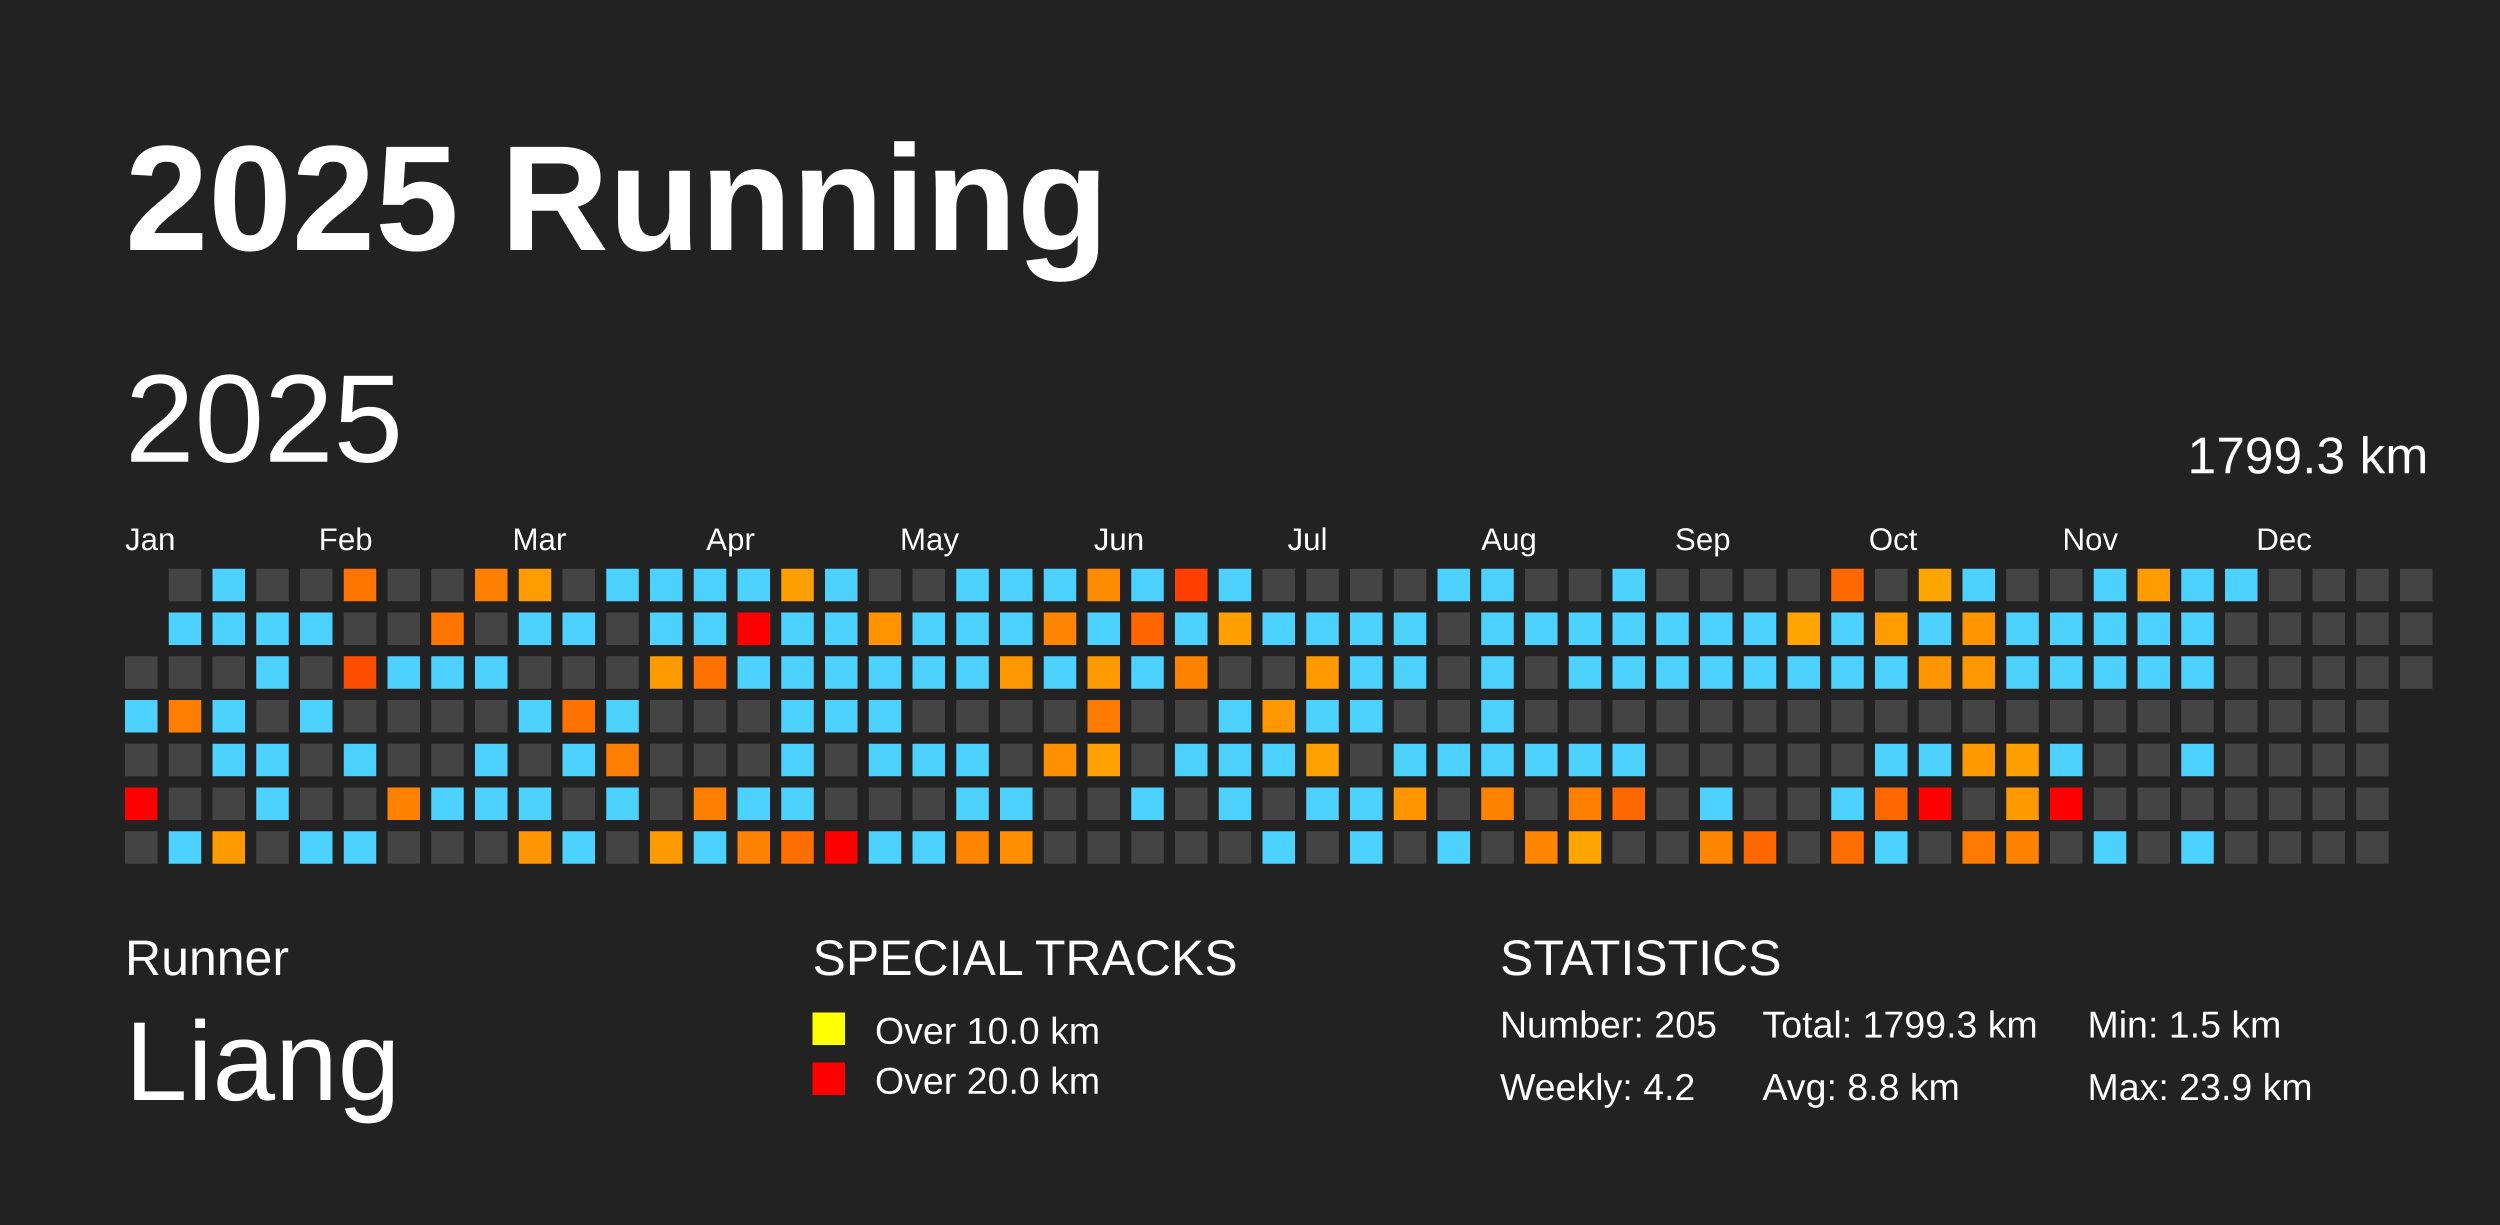
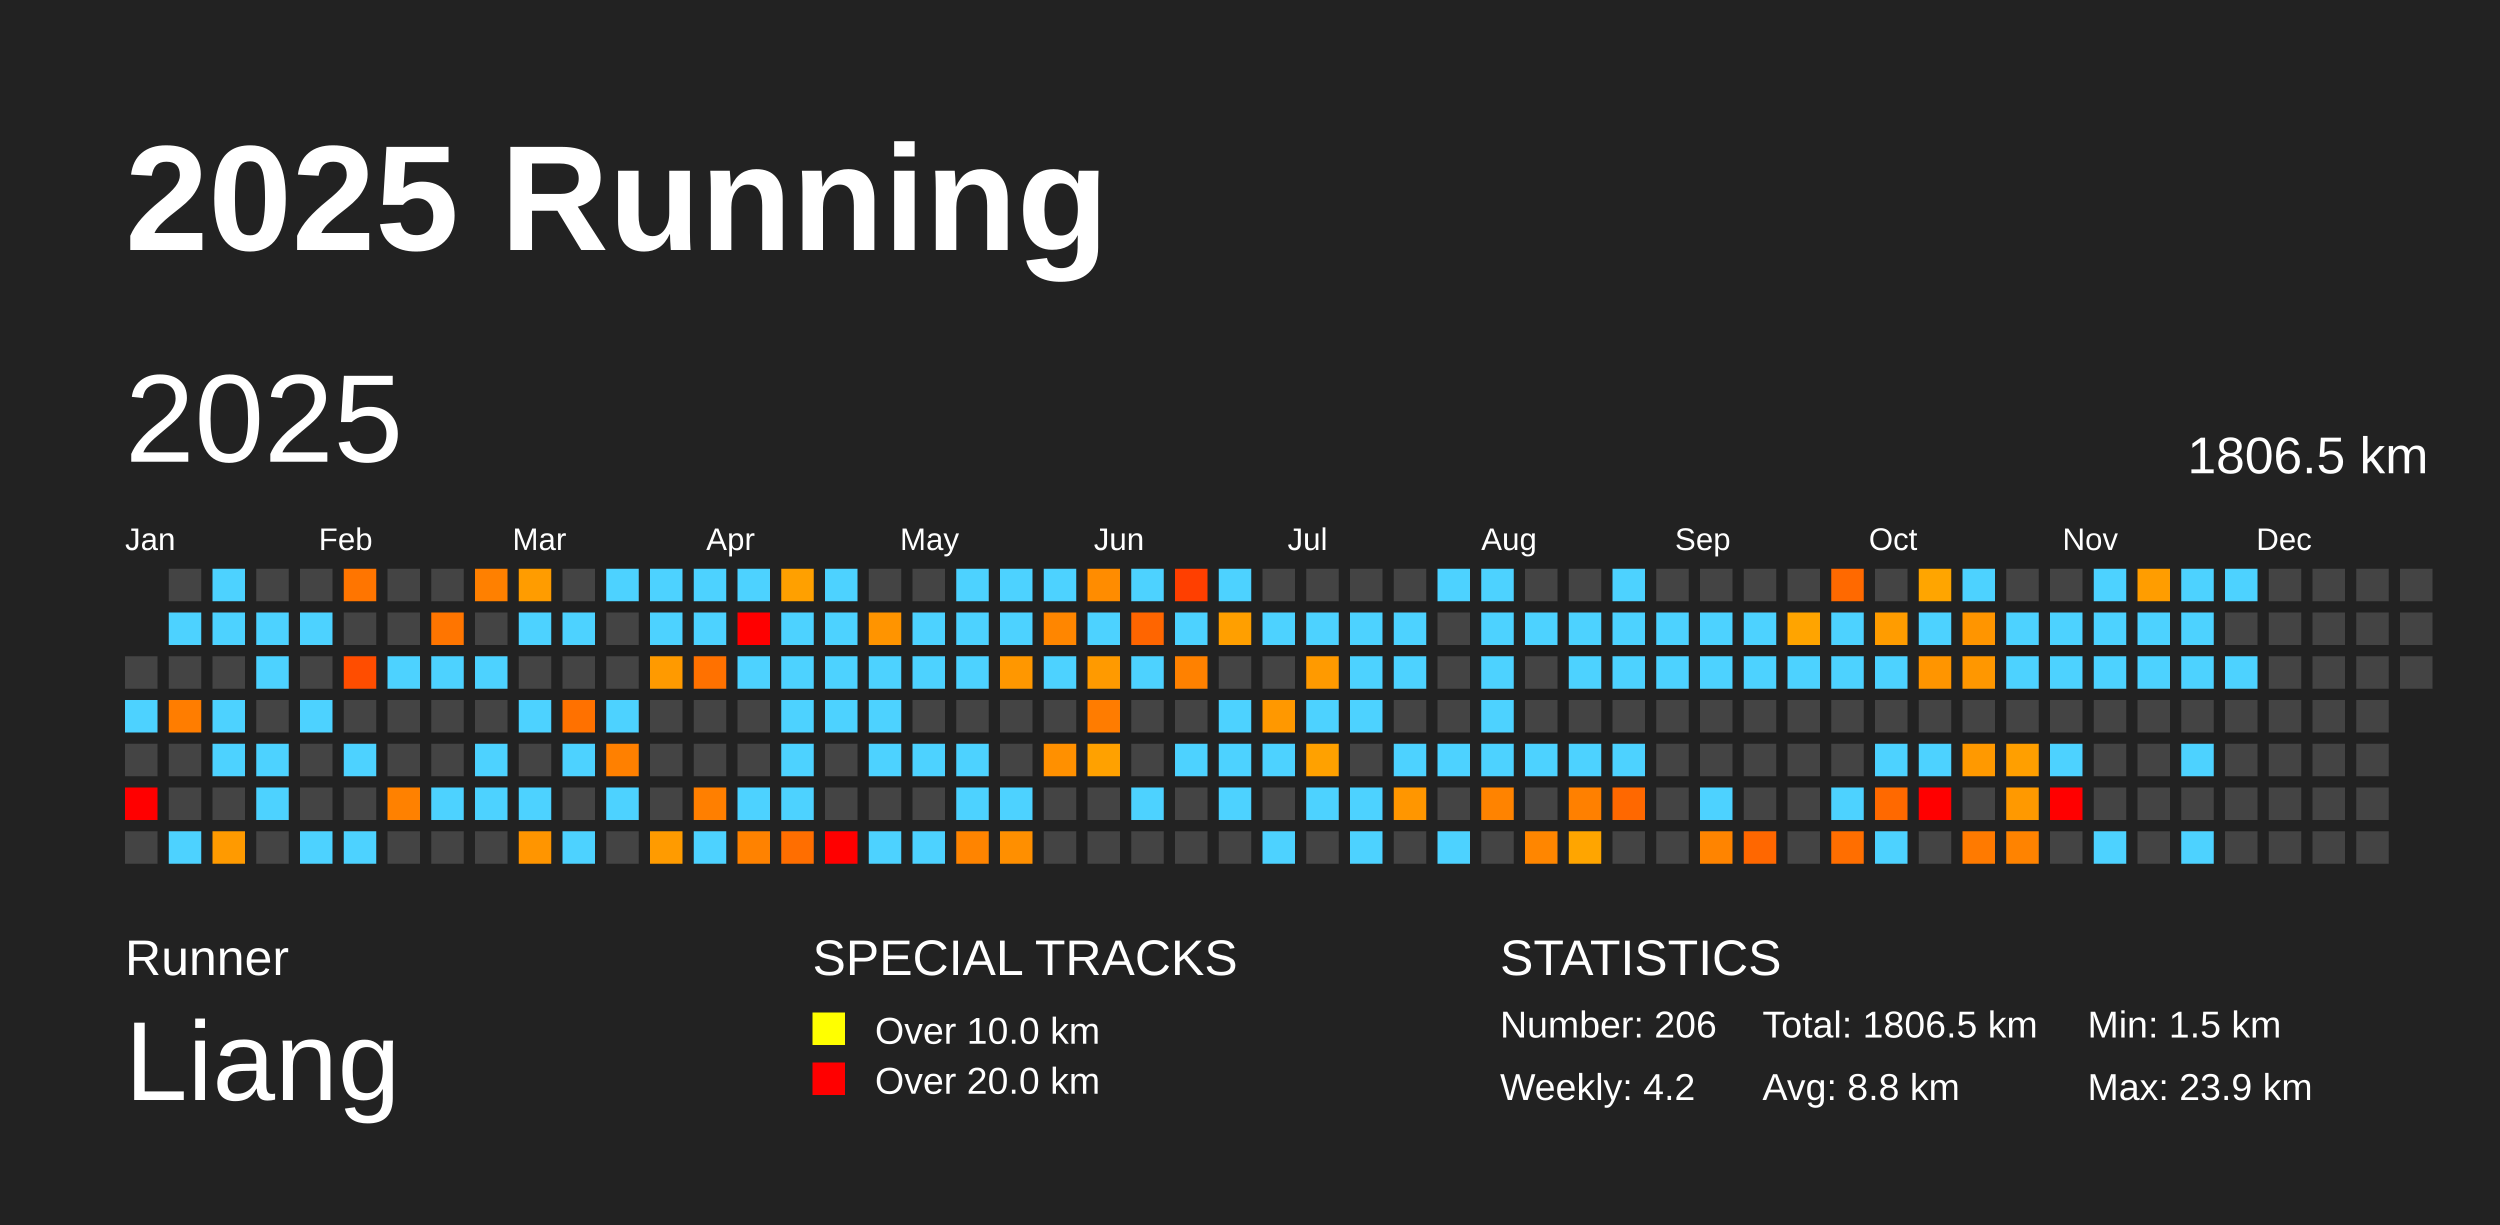
<svg xmlns="http://www.w3.org/2000/svg" baseProfile="full" height="98mm" version="1.1" viewBox="0,0,200,98" width="200mm">
  <defs />
  <rect fill="#222222" height="98" width="200" x="0" y="0" />
  <text fill="#FFFFFF" style="font-size:12px; font-family:Arial; font-weight:bold;" x="10" y="20">2025 Running</text>
  <text fill="#FFFFFF" style="font-size:4px; font-family:Arial" x="10" y="78">Runner</text>
  <text fill="#FFFFFF" style="font-size:9px; font-family:Arial" x="10" y="88">Liang</text>
  <text fill="#FFFFFF" style="font-size:4px; font-family:Arial" x="65" y="78">SPECIAL TRACKS</text>
  <rect fill="yellow" height="2.6" width="2.6" x="65" y="81" />
  <text fill="#FFFFFF" style="font-size:3px; font-family:Arial" x="70" y="83.5">Over 10.0 km</text>
  <rect fill="red" height="2.6" width="2.6" x="65" y="85" />
  <text fill="#FFFFFF" style="font-size:3px; font-family:Arial" x="70" y="87.5">Over 20.0 km</text>
  <text fill="#FFFFFF" style="font-size:4px; font-family:Arial" x="120" y="78">STATISTICS</text>
-   <text fill="#FFFFFF" style="font-size:3px; font-family:Arial" x="120" y="83">Number: 205</text>
+   <text fill="#FFFFFF" style="font-size:3px; font-family:Arial" x="120" y="83">Number: 206</text>
  <text fill="#FFFFFF" style="font-size:3px; font-family:Arial" x="120" y="88">Weekly: 4.2</text>
-   <text fill="#FFFFFF" style="font-size:3px; font-family:Arial" x="141" y="83">Total: 1799.3 km</text>
+   <text fill="#FFFFFF" style="font-size:3px; font-family:Arial" x="141" y="83">Total: 1806.5 km</text>
  <text fill="#FFFFFF" style="font-size:3px; font-family:Arial" x="141" y="88">Avg: 8.8 km</text>
  <text fill="#FFFFFF" style="font-size:3px; font-family:Arial" x="167" y="83">Min: 1.5 km</text>
  <text fill="#FFFFFF" style="font-size:3px; font-family:Arial" x="167" y="88">Max: 23.9 km</text>
  <text dominant-baseline="hanging" fill="#FFFFFF" style="font-size:10.0px; font-family:Arial;" x="10" y="30">2025</text>
-   <text dominant-baseline="hanging" fill="#FFFFFF" style="font-size:4.125px; font-family:Arial;" x="175" y="35">1799.3 km</text>
+   <text dominant-baseline="hanging" fill="#FFFFFF" style="font-size:4.125px; font-family:Arial;" x="175" y="35">1806.5 km</text>
  <text fill="#FFFFFF" style="font-size:2.5px; font-family:Arial" x="10.0" y="44">Jan</text>
  <text fill="#FFFFFF" style="font-size:2.5px; font-family:Arial" x="25.5" y="44">Feb</text>
  <text fill="#FFFFFF" style="font-size:2.5px; font-family:Arial" x="41.0" y="44">Mar</text>
  <text fill="#FFFFFF" style="font-size:2.5px; font-family:Arial" x="56.5" y="44">Apr</text>
  <text fill="#FFFFFF" style="font-size:2.5px; font-family:Arial" x="72.0" y="44">May</text>
  <text fill="#FFFFFF" style="font-size:2.5px; font-family:Arial" x="87.5" y="44">Jun</text>
  <text fill="#FFFFFF" style="font-size:2.5px; font-family:Arial" x="103.0" y="44">Jul</text>
  <text fill="#FFFFFF" style="font-size:2.5px; font-family:Arial" x="118.5" y="44">Aug</text>
  <text fill="#FFFFFF" style="font-size:2.5px; font-family:Arial" x="134.0" y="44">Sep</text>
  <text fill="#FFFFFF" style="font-size:2.5px; font-family:Arial" x="149.5" y="44">Oct</text>
  <text fill="#FFFFFF" style="font-size:2.5px; font-family:Arial" x="165.0" y="44">Nov</text>
  <text fill="#FFFFFF" style="font-size:2.5px; font-family:Arial" x="180.5" y="44">Dec</text>
  <rect fill="#444444" height="2.6" width="2.6" x="10.0" y="52.5" />
  <rect fill="#4dd2ff" height="2.6" width="2.6" x="10.0" y="56.0" />
  <rect fill="#444444" height="2.6" width="2.6" x="10.0" y="59.5" />
  <rect fill="red" height="2.6" width="2.6" x="10.0" y="63.0" />
  <rect fill="#444444" height="2.6" width="2.6" x="10.0" y="66.5" />
  <rect fill="#444444" height="2.6" width="2.6" x="13.5" y="45.5" />
  <rect fill="#4dd2ff" height="2.6" width="2.6" x="13.5" y="49.0" />
  <rect fill="#444444" height="2.6" width="2.6" x="13.5" y="52.5" />
  <rect fill="#ff7d00" height="2.6" width="2.6" x="13.5" y="56.0" />
  <rect fill="#444444" height="2.6" width="2.6" x="13.5" y="59.5" />
  <rect fill="#444444" height="2.6" width="2.6" x="13.5" y="63.0" />
  <rect fill="#4dd2ff" height="2.6" width="2.6" x="13.5" y="66.5" />
  <rect fill="#4dd2ff" height="2.6" width="2.6" x="17.0" y="45.5" />
  <rect fill="#4dd2ff" height="2.6" width="2.6" x="17.0" y="49.0" />
  <rect fill="#444444" height="2.6" width="2.6" x="17.0" y="52.5" />
  <rect fill="#4dd2ff" height="2.6" width="2.6" x="17.0" y="56.0" />
  <rect fill="#4dd2ff" height="2.6" width="2.6" x="17.0" y="59.5" />
  <rect fill="#444444" height="2.6" width="2.6" x="17.0" y="63.0" />
  <rect fill="#ff9a00" height="2.6" width="2.6" x="17.0" y="66.5" />
  <rect fill="#444444" height="2.6" width="2.6" x="20.5" y="45.5" />
  <rect fill="#4dd2ff" height="2.6" width="2.6" x="20.5" y="49.0" />
  <rect fill="#4dd2ff" height="2.6" width="2.6" x="20.5" y="52.5" />
  <rect fill="#444444" height="2.6" width="2.6" x="20.5" y="56.0" />
  <rect fill="#4dd2ff" height="2.6" width="2.6" x="20.5" y="59.5" />
  <rect fill="#4dd2ff" height="2.6" width="2.6" x="20.5" y="63.0" />
  <rect fill="#444444" height="2.6" width="2.6" x="20.5" y="66.5" />
  <rect fill="#444444" height="2.6" width="2.6" x="24.0" y="45.5" />
  <rect fill="#4dd2ff" height="2.6" width="2.6" x="24.0" y="49.0" />
  <rect fill="#444444" height="2.6" width="2.6" x="24.0" y="52.5" />
  <rect fill="#4dd2ff" height="2.6" width="2.6" x="24.0" y="56.0" />
  <rect fill="#444444" height="2.6" width="2.6" x="24.0" y="59.5" />
  <rect fill="#444444" height="2.6" width="2.6" x="24.0" y="63.0" />
  <rect fill="#4dd2ff" height="2.6" width="2.6" x="24.0" y="66.5" />
  <rect fill="#ff7500" height="2.6" width="2.6" x="27.5" y="45.5" />
  <rect fill="#444444" height="2.6" width="2.6" x="27.5" y="49.0" />
  <rect fill="#ff4d00" height="2.6" width="2.6" x="27.5" y="52.5" />
  <rect fill="#444444" height="2.6" width="2.6" x="27.5" y="56.0" />
  <rect fill="#4dd2ff" height="2.6" width="2.6" x="27.5" y="59.5" />
  <rect fill="#444444" height="2.6" width="2.6" x="27.5" y="63.0" />
  <rect fill="#4dd2ff" height="2.6" width="2.6" x="27.5" y="66.5" />
  <rect fill="#444444" height="2.6" width="2.6" x="31.0" y="45.5" />
  <rect fill="#444444" height="2.6" width="2.6" x="31.0" y="49.0" />
  <rect fill="#4dd2ff" height="2.6" width="2.6" x="31.0" y="52.5" />
  <rect fill="#444444" height="2.6" width="2.6" x="31.0" y="56.0" />
  <rect fill="#444444" height="2.6" width="2.6" x="31.0" y="59.5" />
  <rect fill="#ff8100" height="2.6" width="2.6" x="31.0" y="63.0" />
  <rect fill="#444444" height="2.6" width="2.6" x="31.0" y="66.5" />
  <rect fill="#444444" height="2.6" width="2.6" x="34.5" y="45.5" />
  <rect fill="#ff7500" height="2.6" width="2.6" x="34.5" y="49.0" />
  <rect fill="#4dd2ff" height="2.6" width="2.6" x="34.5" y="52.5" />
  <rect fill="#444444" height="2.6" width="2.6" x="34.5" y="56.0" />
  <rect fill="#444444" height="2.6" width="2.6" x="34.5" y="59.5" />
  <rect fill="#4dd2ff" height="2.6" width="2.6" x="34.5" y="63.0" />
  <rect fill="#444444" height="2.6" width="2.6" x="34.5" y="66.5" />
  <rect fill="#ff8000" height="2.6" width="2.6" x="38.0" y="45.5" />
  <rect fill="#444444" height="2.6" width="2.6" x="38.0" y="49.0" />
  <rect fill="#4dd2ff" height="2.6" width="2.6" x="38.0" y="52.5" />
  <rect fill="#444444" height="2.6" width="2.6" x="38.0" y="56.0" />
  <rect fill="#4dd2ff" height="2.6" width="2.6" x="38.0" y="59.5" />
  <rect fill="#4dd2ff" height="2.6" width="2.6" x="38.0" y="63.0" />
  <rect fill="#444444" height="2.6" width="2.6" x="38.0" y="66.5" />
  <rect fill="#ff9c00" height="2.6" width="2.6" x="41.5" y="45.5" />
  <rect fill="#4dd2ff" height="2.6" width="2.6" x="41.5" y="49.0" />
  <rect fill="#444444" height="2.6" width="2.6" x="41.5" y="52.5" />
  <rect fill="#4dd2ff" height="2.6" width="2.6" x="41.5" y="56.0" />
  <rect fill="#444444" height="2.6" width="2.6" x="41.5" y="59.5" />
  <rect fill="#4dd2ff" height="2.6" width="2.6" x="41.5" y="63.0" />
  <rect fill="#ff9500" height="2.6" width="2.6" x="41.5" y="66.5" />
  <rect fill="#444444" height="2.6" width="2.6" x="45.0" y="45.5" />
  <rect fill="#4dd2ff" height="2.6" width="2.6" x="45.0" y="49.0" />
  <rect fill="#444444" height="2.6" width="2.6" x="45.0" y="52.5" />
  <rect fill="#ff7100" height="2.6" width="2.6" x="45.0" y="56.0" />
  <rect fill="#4dd2ff" height="2.6" width="2.6" x="45.0" y="59.5" />
  <rect fill="#444444" height="2.6" width="2.6" x="45.0" y="63.0" />
  <rect fill="#4dd2ff" height="2.6" width="2.6" x="45.0" y="66.5" />
  <rect fill="#4dd2ff" height="2.6" width="2.6" x="48.5" y="45.5" />
  <rect fill="#444444" height="2.6" width="2.6" x="48.5" y="49.0" />
  <rect fill="#444444" height="2.6" width="2.6" x="48.5" y="52.5" />
  <rect fill="#4dd2ff" height="2.6" width="2.6" x="48.5" y="56.0" />
  <rect fill="#ff8000" height="2.6" width="2.6" x="48.5" y="59.5" />
  <rect fill="#4dd2ff" height="2.6" width="2.6" x="48.5" y="63.0" />
  <rect fill="#444444" height="2.6" width="2.6" x="48.5" y="66.5" />
  <rect fill="#4dd2ff" height="2.6" width="2.6" x="52.0" y="45.5" />
  <rect fill="#4dd2ff" height="2.6" width="2.6" x="52.0" y="49.0" />
  <rect fill="#ff9a00" height="2.6" width="2.6" x="52.0" y="52.5" />
  <rect fill="#444444" height="2.6" width="2.6" x="52.0" y="56.0" />
  <rect fill="#444444" height="2.6" width="2.6" x="52.0" y="59.5" />
  <rect fill="#444444" height="2.6" width="2.6" x="52.0" y="63.0" />
  <rect fill="#ff9b00" height="2.6" width="2.6" x="52.0" y="66.5" />
  <rect fill="#4dd2ff" height="2.6" width="2.6" x="55.5" y="45.5" />
  <rect fill="#4dd2ff" height="2.6" width="2.6" x="55.5" y="49.0" />
  <rect fill="#ff7100" height="2.6" width="2.6" x="55.5" y="52.5" />
  <rect fill="#444444" height="2.6" width="2.6" x="55.5" y="56.0" />
  <rect fill="#444444" height="2.6" width="2.6" x="55.5" y="59.5" />
  <rect fill="#ff7f00" height="2.6" width="2.6" x="55.5" y="63.0" />
  <rect fill="#4dd2ff" height="2.6" width="2.6" x="55.5" y="66.5" />
  <rect fill="#4dd2ff" height="2.6" width="2.6" x="59.0" y="45.5" />
  <rect fill="red" height="2.6" width="2.6" x="59.0" y="49.0" />
  <rect fill="#4dd2ff" height="2.6" width="2.6" x="59.0" y="52.5" />
  <rect fill="#444444" height="2.6" width="2.6" x="59.0" y="56.0" />
  <rect fill="#444444" height="2.6" width="2.6" x="59.0" y="59.5" />
  <rect fill="#4dd2ff" height="2.6" width="2.6" x="59.0" y="63.0" />
  <rect fill="#ff8200" height="2.6" width="2.6" x="59.0" y="66.5" />
  <rect fill="#ffa000" height="2.6" width="2.6" x="62.5" y="45.5" />
  <rect fill="#4dd2ff" height="2.6" width="2.6" x="62.5" y="49.0" />
  <rect fill="#4dd2ff" height="2.6" width="2.6" x="62.5" y="52.5" />
  <rect fill="#4dd2ff" height="2.6" width="2.6" x="62.5" y="56.0" />
  <rect fill="#4dd2ff" height="2.6" width="2.6" x="62.5" y="59.5" />
  <rect fill="#4dd2ff" height="2.6" width="2.6" x="62.5" y="63.0" />
  <rect fill="#ff6e00" height="2.6" width="2.6" x="62.5" y="66.5" />
  <rect fill="#4dd2ff" height="2.6" width="2.6" x="66.0" y="45.5" />
  <rect fill="#4dd2ff" height="2.6" width="2.6" x="66.0" y="49.0" />
  <rect fill="#4dd2ff" height="2.6" width="2.6" x="66.0" y="52.5" />
  <rect fill="#4dd2ff" height="2.6" width="2.6" x="66.0" y="56.0" />
  <rect fill="#444444" height="2.6" width="2.6" x="66.0" y="59.5" />
  <rect fill="#444444" height="2.6" width="2.6" x="66.0" y="63.0" />
  <rect fill="red" height="2.6" width="2.6" x="66.0" y="66.5" />
  <rect fill="#444444" height="2.6" width="2.6" x="69.5" y="45.5" />
  <rect fill="#ff9400" height="2.6" width="2.6" x="69.5" y="49.0" />
  <rect fill="#4dd2ff" height="2.6" width="2.6" x="69.5" y="52.5" />
  <rect fill="#4dd2ff" height="2.6" width="2.6" x="69.5" y="56.0" />
  <rect fill="#4dd2ff" height="2.6" width="2.6" x="69.5" y="59.5" />
  <rect fill="#444444" height="2.6" width="2.6" x="69.5" y="63.0" />
  <rect fill="#4dd2ff" height="2.6" width="2.6" x="69.5" y="66.5" />
  <rect fill="#444444" height="2.6" width="2.6" x="73.0" y="45.5" />
  <rect fill="#4dd2ff" height="2.6" width="2.6" x="73.0" y="49.0" />
  <rect fill="#4dd2ff" height="2.6" width="2.6" x="73.0" y="52.5" />
  <rect fill="#444444" height="2.6" width="2.6" x="73.0" y="56.0" />
  <rect fill="#4dd2ff" height="2.6" width="2.6" x="73.0" y="59.5" />
  <rect fill="#444444" height="2.6" width="2.6" x="73.0" y="63.0" />
  <rect fill="#4dd2ff" height="2.6" width="2.6" x="73.0" y="66.5" />
  <rect fill="#4dd2ff" height="2.6" width="2.6" x="76.5" y="45.5" />
  <rect fill="#4dd2ff" height="2.6" width="2.6" x="76.5" y="49.0" />
  <rect fill="#4dd2ff" height="2.6" width="2.6" x="76.5" y="52.5" />
  <rect fill="#444444" height="2.6" width="2.6" x="76.5" y="56.0" />
  <rect fill="#4dd2ff" height="2.6" width="2.6" x="76.5" y="59.5" />
  <rect fill="#4dd2ff" height="2.6" width="2.6" x="76.5" y="63.0" />
  <rect fill="#ff8400" height="2.6" width="2.6" x="76.5" y="66.5" />
  <rect fill="#4dd2ff" height="2.6" width="2.6" x="80.0" y="45.5" />
  <rect fill="#4dd2ff" height="2.6" width="2.6" x="80.0" y="49.0" />
  <rect fill="#ff9700" height="2.6" width="2.6" x="80.0" y="52.5" />
  <rect fill="#444444" height="2.6" width="2.6" x="80.0" y="56.0" />
  <rect fill="#444444" height="2.6" width="2.6" x="80.0" y="59.5" />
  <rect fill="#4dd2ff" height="2.6" width="2.6" x="80.0" y="63.0" />
  <rect fill="#ff8f00" height="2.6" width="2.6" x="80.0" y="66.5" />
  <rect fill="#4dd2ff" height="2.6" width="2.6" x="83.5" y="45.5" />
  <rect fill="#ff8600" height="2.6" width="2.6" x="83.5" y="49.0" />
  <rect fill="#4dd2ff" height="2.6" width="2.6" x="83.5" y="52.5" />
  <rect fill="#444444" height="2.6" width="2.6" x="83.5" y="56.0" />
  <rect fill="#ff9000" height="2.6" width="2.6" x="83.5" y="59.5" />
  <rect fill="#444444" height="2.6" width="2.6" x="83.5" y="63.0" />
  <rect fill="#444444" height="2.6" width="2.6" x="83.5" y="66.5" />
  <rect fill="#ff8c00" height="2.6" width="2.6" x="87.0" y="45.5" />
  <rect fill="#4dd2ff" height="2.6" width="2.6" x="87.0" y="49.0" />
  <rect fill="#ff9a00" height="2.6" width="2.6" x="87.0" y="52.5" />
  <rect fill="#ff7c00" height="2.6" width="2.6" x="87.0" y="56.0" />
  <rect fill="#ffa100" height="2.6" width="2.6" x="87.0" y="59.5" />
  <rect fill="#444444" height="2.6" width="2.6" x="87.0" y="63.0" />
  <rect fill="#444444" height="2.6" width="2.6" x="87.0" y="66.5" />
  <rect fill="#4dd2ff" height="2.6" width="2.6" x="90.5" y="45.5" />
  <rect fill="#ff6500" height="2.6" width="2.6" x="90.5" y="49.0" />
  <rect fill="#4dd2ff" height="2.6" width="2.6" x="90.5" y="52.5" />
  <rect fill="#444444" height="2.6" width="2.6" x="90.5" y="56.0" />
  <rect fill="#444444" height="2.6" width="2.6" x="90.5" y="59.5" />
  <rect fill="#4dd2ff" height="2.6" width="2.6" x="90.5" y="63.0" />
  <rect fill="#444444" height="2.6" width="2.6" x="90.5" y="66.5" />
  <rect fill="#ff3f00" height="2.6" width="2.6" x="94.0" y="45.5" />
  <rect fill="#4dd2ff" height="2.6" width="2.6" x="94.0" y="49.0" />
  <rect fill="#ff8100" height="2.6" width="2.6" x="94.0" y="52.5" />
  <rect fill="#444444" height="2.6" width="2.6" x="94.0" y="56.0" />
  <rect fill="#4dd2ff" height="2.6" width="2.6" x="94.0" y="59.5" />
  <rect fill="#444444" height="2.6" width="2.6" x="94.0" y="63.0" />
  <rect fill="#444444" height="2.6" width="2.6" x="94.0" y="66.5" />
  <rect fill="#4dd2ff" height="2.6" width="2.6" x="97.5" y="45.5" />
  <rect fill="#ff9f00" height="2.6" width="2.6" x="97.5" y="49.0" />
  <rect fill="#444444" height="2.6" width="2.6" x="97.5" y="52.5" />
  <rect fill="#4dd2ff" height="2.6" width="2.6" x="97.5" y="56.0" />
  <rect fill="#4dd2ff" height="2.6" width="2.6" x="97.5" y="59.5" />
  <rect fill="#4dd2ff" height="2.6" width="2.6" x="97.5" y="63.0" />
  <rect fill="#444444" height="2.6" width="2.6" x="97.5" y="66.5" />
  <rect fill="#444444" height="2.6" width="2.6" x="101.0" y="45.5" />
  <rect fill="#4dd2ff" height="2.6" width="2.6" x="101.0" y="49.0" />
  <rect fill="#444444" height="2.6" width="2.6" x="101.0" y="52.5" />
  <rect fill="#ff9800" height="2.6" width="2.6" x="101.0" y="56.0" />
  <rect fill="#4dd2ff" height="2.6" width="2.6" x="101.0" y="59.5" />
  <rect fill="#444444" height="2.6" width="2.6" x="101.0" y="63.0" />
  <rect fill="#4dd2ff" height="2.6" width="2.6" x="101.0" y="66.5" />
  <rect fill="#444444" height="2.6" width="2.6" x="104.5" y="45.5" />
  <rect fill="#4dd2ff" height="2.6" width="2.6" x="104.5" y="49.0" />
  <rect fill="#ff9a00" height="2.6" width="2.6" x="104.5" y="52.5" />
  <rect fill="#4dd2ff" height="2.6" width="2.6" x="104.5" y="56.0" />
  <rect fill="#ffa100" height="2.6" width="2.6" x="104.5" y="59.5" />
  <rect fill="#4dd2ff" height="2.6" width="2.6" x="104.5" y="63.0" />
  <rect fill="#444444" height="2.6" width="2.6" x="104.5" y="66.5" />
  <rect fill="#444444" height="2.6" width="2.6" x="108.0" y="45.5" />
  <rect fill="#4dd2ff" height="2.6" width="2.6" x="108.0" y="49.0" />
  <rect fill="#4dd2ff" height="2.6" width="2.6" x="108.0" y="52.5" />
  <rect fill="#4dd2ff" height="2.6" width="2.6" x="108.0" y="56.0" />
  <rect fill="#444444" height="2.6" width="2.6" x="108.0" y="59.5" />
  <rect fill="#4dd2ff" height="2.6" width="2.6" x="108.0" y="63.0" />
  <rect fill="#4dd2ff" height="2.6" width="2.6" x="108.0" y="66.5" />
  <rect fill="#444444" height="2.6" width="2.6" x="111.5" y="45.5" />
  <rect fill="#4dd2ff" height="2.6" width="2.6" x="111.5" y="49.0" />
  <rect fill="#4dd2ff" height="2.6" width="2.6" x="111.5" y="52.5" />
  <rect fill="#444444" height="2.6" width="2.6" x="111.5" y="56.0" />
  <rect fill="#4dd2ff" height="2.6" width="2.6" x="111.5" y="59.5" />
  <rect fill="#ff9600" height="2.6" width="2.6" x="111.5" y="63.0" />
  <rect fill="#444444" height="2.6" width="2.6" x="111.5" y="66.5" />
  <rect fill="#4dd2ff" height="2.6" width="2.6" x="115.0" y="45.5" />
  <rect fill="#444444" height="2.6" width="2.6" x="115.0" y="49.0" />
  <rect fill="#444444" height="2.6" width="2.6" x="115.0" y="52.5" />
  <rect fill="#444444" height="2.6" width="2.6" x="115.0" y="56.0" />
  <rect fill="#4dd2ff" height="2.6" width="2.6" x="115.0" y="59.5" />
  <rect fill="#444444" height="2.6" width="2.6" x="115.0" y="63.0" />
  <rect fill="#4dd2ff" height="2.6" width="2.6" x="115.0" y="66.5" />
  <rect fill="#4dd2ff" height="2.6" width="2.6" x="118.5" y="45.5" />
  <rect fill="#4dd2ff" height="2.6" width="2.6" x="118.5" y="49.0" />
  <rect fill="#4dd2ff" height="2.6" width="2.6" x="118.5" y="52.5" />
  <rect fill="#4dd2ff" height="2.6" width="2.6" x="118.5" y="56.0" />
  <rect fill="#4dd2ff" height="2.6" width="2.6" x="118.5" y="59.5" />
  <rect fill="#ff8300" height="2.6" width="2.6" x="118.5" y="63.0" />
  <rect fill="#444444" height="2.6" width="2.6" x="118.5" y="66.5" />
  <rect fill="#444444" height="2.6" width="2.6" x="122.0" y="45.5" />
  <rect fill="#4dd2ff" height="2.6" width="2.6" x="122.0" y="49.0" />
  <rect fill="#444444" height="2.6" width="2.6" x="122.0" y="52.5" />
  <rect fill="#444444" height="2.6" width="2.6" x="122.0" y="56.0" />
  <rect fill="#4dd2ff" height="2.6" width="2.6" x="122.0" y="59.5" />
  <rect fill="#444444" height="2.6" width="2.6" x="122.0" y="63.0" />
  <rect fill="#ff8600" height="2.6" width="2.6" x="122.0" y="66.5" />
  <rect fill="#444444" height="2.6" width="2.6" x="125.5" y="45.5" />
  <rect fill="#4dd2ff" height="2.6" width="2.6" x="125.5" y="49.0" />
  <rect fill="#4dd2ff" height="2.6" width="2.6" x="125.5" y="52.5" />
  <rect fill="#444444" height="2.6" width="2.6" x="125.5" y="56.0" />
  <rect fill="#4dd2ff" height="2.6" width="2.6" x="125.5" y="59.5" />
  <rect fill="#ff8000" height="2.6" width="2.6" x="125.5" y="63.0" />
  <rect fill="#ffa500" height="2.6" width="2.6" x="125.5" y="66.5" />
  <rect fill="#4dd2ff" height="2.6" width="2.6" x="129.0" y="45.5" />
  <rect fill="#4dd2ff" height="2.6" width="2.6" x="129.0" y="49.0" />
  <rect fill="#4dd2ff" height="2.6" width="2.6" x="129.0" y="52.5" />
  <rect fill="#444444" height="2.6" width="2.6" x="129.0" y="56.0" />
  <rect fill="#4dd2ff" height="2.6" width="2.6" x="129.0" y="59.5" />
  <rect fill="#ff6800" height="2.6" width="2.6" x="129.0" y="63.0" />
  <rect fill="#444444" height="2.6" width="2.6" x="129.0" y="66.5" />
  <rect fill="#444444" height="2.6" width="2.6" x="132.5" y="45.5" />
  <rect fill="#4dd2ff" height="2.6" width="2.6" x="132.5" y="49.0" />
  <rect fill="#4dd2ff" height="2.6" width="2.6" x="132.5" y="52.5" />
  <rect fill="#444444" height="2.6" width="2.6" x="132.5" y="56.0" />
  <rect fill="#444444" height="2.6" width="2.6" x="132.5" y="59.5" />
  <rect fill="#444444" height="2.6" width="2.6" x="132.5" y="63.0" />
  <rect fill="#444444" height="2.6" width="2.6" x="132.5" y="66.5" />
  <rect fill="#444444" height="2.6" width="2.6" x="136.0" y="45.5" />
  <rect fill="#4dd2ff" height="2.6" width="2.6" x="136.0" y="49.0" />
  <rect fill="#4dd2ff" height="2.6" width="2.6" x="136.0" y="52.5" />
  <rect fill="#444444" height="2.6" width="2.6" x="136.0" y="56.0" />
  <rect fill="#444444" height="2.6" width="2.6" x="136.0" y="59.5" />
  <rect fill="#4dd2ff" height="2.6" width="2.6" x="136.0" y="63.0" />
  <rect fill="#ff8400" height="2.6" width="2.6" x="136.0" y="66.5" />
  <rect fill="#444444" height="2.6" width="2.6" x="139.5" y="45.5" />
  <rect fill="#4dd2ff" height="2.6" width="2.6" x="139.5" y="49.0" />
  <rect fill="#4dd2ff" height="2.6" width="2.6" x="139.5" y="52.5" />
  <rect fill="#444444" height="2.6" width="2.6" x="139.5" y="56.0" />
  <rect fill="#444444" height="2.6" width="2.6" x="139.5" y="59.5" />
  <rect fill="#444444" height="2.6" width="2.6" x="139.5" y="63.0" />
  <rect fill="#ff6700" height="2.6" width="2.6" x="139.5" y="66.5" />
  <rect fill="#444444" height="2.6" width="2.6" x="143.0" y="45.5" />
  <rect fill="#ffa400" height="2.6" width="2.6" x="143.0" y="49.0" />
  <rect fill="#4dd2ff" height="2.6" width="2.6" x="143.0" y="52.5" />
  <rect fill="#444444" height="2.6" width="2.6" x="143.0" y="56.0" />
  <rect fill="#444444" height="2.6" width="2.6" x="143.0" y="59.5" />
  <rect fill="#444444" height="2.6" width="2.6" x="143.0" y="63.0" />
  <rect fill="#444444" height="2.6" width="2.6" x="143.0" y="66.5" />
  <rect fill="#ff6900" height="2.6" width="2.6" x="146.5" y="45.5" />
  <rect fill="#4dd2ff" height="2.6" width="2.6" x="146.5" y="49.0" />
  <rect fill="#4dd2ff" height="2.6" width="2.6" x="146.5" y="52.5" />
  <rect fill="#444444" height="2.6" width="2.6" x="146.5" y="56.0" />
  <rect fill="#444444" height="2.6" width="2.6" x="146.5" y="59.5" />
  <rect fill="#4dd2ff" height="2.6" width="2.6" x="146.5" y="63.0" />
  <rect fill="#ff6e00" height="2.6" width="2.6" x="146.5" y="66.5" />
  <rect fill="#444444" height="2.6" width="2.6" x="150.0" y="45.5" />
  <rect fill="#ff9c00" height="2.6" width="2.6" x="150.0" y="49.0" />
  <rect fill="#4dd2ff" height="2.6" width="2.6" x="150.0" y="52.5" />
  <rect fill="#444444" height="2.6" width="2.6" x="150.0" y="56.0" />
  <rect fill="#4dd2ff" height="2.6" width="2.6" x="150.0" y="59.5" />
  <rect fill="#ff6900" height="2.6" width="2.6" x="150.0" y="63.0" />
  <rect fill="#4dd2ff" height="2.6" width="2.6" x="150.0" y="66.5" />
  <rect fill="#ffa500" height="2.6" width="2.6" x="153.5" y="45.5" />
  <rect fill="#4dd2ff" height="2.6" width="2.6" x="153.5" y="49.0" />
  <rect fill="#ff9500" height="2.6" width="2.6" x="153.5" y="52.5" />
  <rect fill="#444444" height="2.6" width="2.6" x="153.5" y="56.0" />
  <rect fill="#4dd2ff" height="2.6" width="2.6" x="153.5" y="59.5" />
  <rect fill="red" height="2.6" width="2.6" x="153.5" y="63.0" />
  <rect fill="#444444" height="2.6" width="2.6" x="153.5" y="66.5" />
  <rect fill="#4dd2ff" height="2.6" width="2.6" x="157.0" y="45.5" />
  <rect fill="#ff9500" height="2.6" width="2.6" x="157.0" y="49.0" />
  <rect fill="#ff9700" height="2.6" width="2.6" x="157.0" y="52.5" />
  <rect fill="#444444" height="2.6" width="2.6" x="157.0" y="56.0" />
  <rect fill="#ff9900" height="2.6" width="2.6" x="157.0" y="59.5" />
  <rect fill="#444444" height="2.6" width="2.6" x="157.0" y="63.0" />
  <rect fill="#ff7a00" height="2.6" width="2.6" x="157.0" y="66.5" />
  <rect fill="#444444" height="2.6" width="2.6" x="160.5" y="45.5" />
  <rect fill="#4dd2ff" height="2.6" width="2.6" x="160.5" y="49.0" />
  <rect fill="#4dd2ff" height="2.6" width="2.6" x="160.5" y="52.5" />
  <rect fill="#444444" height="2.6" width="2.6" x="160.5" y="56.0" />
  <rect fill="#ff9f00" height="2.6" width="2.6" x="160.5" y="59.5" />
  <rect fill="#ff9900" height="2.6" width="2.6" x="160.5" y="63.0" />
  <rect fill="#ff8300" height="2.6" width="2.6" x="160.5" y="66.5" />
  <rect fill="#444444" height="2.6" width="2.6" x="164.0" y="45.5" />
  <rect fill="#4dd2ff" height="2.6" width="2.6" x="164.0" y="49.0" />
  <rect fill="#4dd2ff" height="2.6" width="2.6" x="164.0" y="52.5" />
  <rect fill="#444444" height="2.6" width="2.6" x="164.0" y="56.0" />
  <rect fill="#4dd2ff" height="2.6" width="2.6" x="164.0" y="59.5" />
  <rect fill="red" height="2.6" width="2.6" x="164.0" y="63.0" />
  <rect fill="#444444" height="2.6" width="2.6" x="164.0" y="66.5" />
  <rect fill="#4dd2ff" height="2.6" width="2.6" x="167.5" y="45.5" />
  <rect fill="#4dd2ff" height="2.6" width="2.6" x="167.5" y="49.0" />
  <rect fill="#4dd2ff" height="2.6" width="2.6" x="167.5" y="52.5" />
  <rect fill="#444444" height="2.6" width="2.6" x="167.5" y="56.0" />
  <rect fill="#444444" height="2.6" width="2.6" x="167.5" y="59.5" />
  <rect fill="#444444" height="2.6" width="2.6" x="167.5" y="63.0" />
  <rect fill="#4dd2ff" height="2.6" width="2.6" x="167.5" y="66.5" />
  <rect fill="#ff9d00" height="2.6" width="2.6" x="171.0" y="45.5" />
  <rect fill="#4dd2ff" height="2.6" width="2.6" x="171.0" y="49.0" />
  <rect fill="#4dd2ff" height="2.6" width="2.6" x="171.0" y="52.5" />
  <rect fill="#444444" height="2.6" width="2.6" x="171.0" y="56.0" />
  <rect fill="#444444" height="2.6" width="2.6" x="171.0" y="59.5" />
  <rect fill="#444444" height="2.6" width="2.6" x="171.0" y="63.0" />
  <rect fill="#444444" height="2.6" width="2.6" x="171.0" y="66.5" />
  <rect fill="#4dd2ff" height="2.6" width="2.6" x="174.5" y="45.5" />
  <rect fill="#4dd2ff" height="2.6" width="2.6" x="174.5" y="49.0" />
  <rect fill="#4dd2ff" height="2.6" width="2.6" x="174.5" y="52.5" />
  <rect fill="#444444" height="2.6" width="2.6" x="174.5" y="56.0" />
  <rect fill="#4dd2ff" height="2.6" width="2.6" x="174.5" y="59.5" />
  <rect fill="#444444" height="2.6" width="2.6" x="174.5" y="63.0" />
  <rect fill="#4dd2ff" height="2.6" width="2.6" x="174.5" y="66.5" />
  <rect fill="#4dd2ff" height="2.6" width="2.6" x="178.0" y="45.5" />
  <rect fill="#444444" height="2.6" width="2.6" x="178.0" y="49.0" />
-   <rect fill="#444444" height="2.6" width="2.6" x="178.0" y="52.5" />
+   <rect fill="#4dd2ff" height="2.6" width="2.6" x="178.0" y="52.5" />
  <rect fill="#444444" height="2.6" width="2.6" x="178.0" y="56.0" />
  <rect fill="#444444" height="2.6" width="2.6" x="178.0" y="59.5" />
  <rect fill="#444444" height="2.6" width="2.6" x="178.0" y="63.0" />
  <rect fill="#444444" height="2.6" width="2.6" x="178.0" y="66.5" />
  <rect fill="#444444" height="2.6" width="2.6" x="181.5" y="45.5" />
  <rect fill="#444444" height="2.6" width="2.6" x="181.5" y="49.0" />
  <rect fill="#444444" height="2.6" width="2.6" x="181.5" y="52.5" />
  <rect fill="#444444" height="2.6" width="2.6" x="181.5" y="56.0" />
  <rect fill="#444444" height="2.6" width="2.6" x="181.5" y="59.5" />
  <rect fill="#444444" height="2.6" width="2.6" x="181.5" y="63.0" />
  <rect fill="#444444" height="2.6" width="2.6" x="181.5" y="66.5" />
  <rect fill="#444444" height="2.6" width="2.6" x="185.0" y="45.5" />
  <rect fill="#444444" height="2.6" width="2.6" x="185.0" y="49.0" />
  <rect fill="#444444" height="2.6" width="2.6" x="185.0" y="52.5" />
  <rect fill="#444444" height="2.6" width="2.6" x="185.0" y="56.0" />
  <rect fill="#444444" height="2.6" width="2.6" x="185.0" y="59.5" />
  <rect fill="#444444" height="2.6" width="2.6" x="185.0" y="63.0" />
  <rect fill="#444444" height="2.6" width="2.6" x="185.0" y="66.5" />
  <rect fill="#444444" height="2.6" width="2.6" x="188.5" y="45.5" />
  <rect fill="#444444" height="2.6" width="2.6" x="188.5" y="49.0" />
  <rect fill="#444444" height="2.6" width="2.6" x="188.5" y="52.5" />
  <rect fill="#444444" height="2.6" width="2.6" x="188.5" y="56.0" />
  <rect fill="#444444" height="2.6" width="2.6" x="188.5" y="59.5" />
  <rect fill="#444444" height="2.6" width="2.6" x="188.5" y="63.0" />
  <rect fill="#444444" height="2.6" width="2.6" x="188.5" y="66.5" />
  <rect fill="#444444" height="2.6" width="2.6" x="192.0" y="45.5" />
  <rect fill="#444444" height="2.6" width="2.6" x="192.0" y="49.0" />
  <rect fill="#444444" height="2.6" width="2.6" x="192.0" y="52.5" />
</svg>
